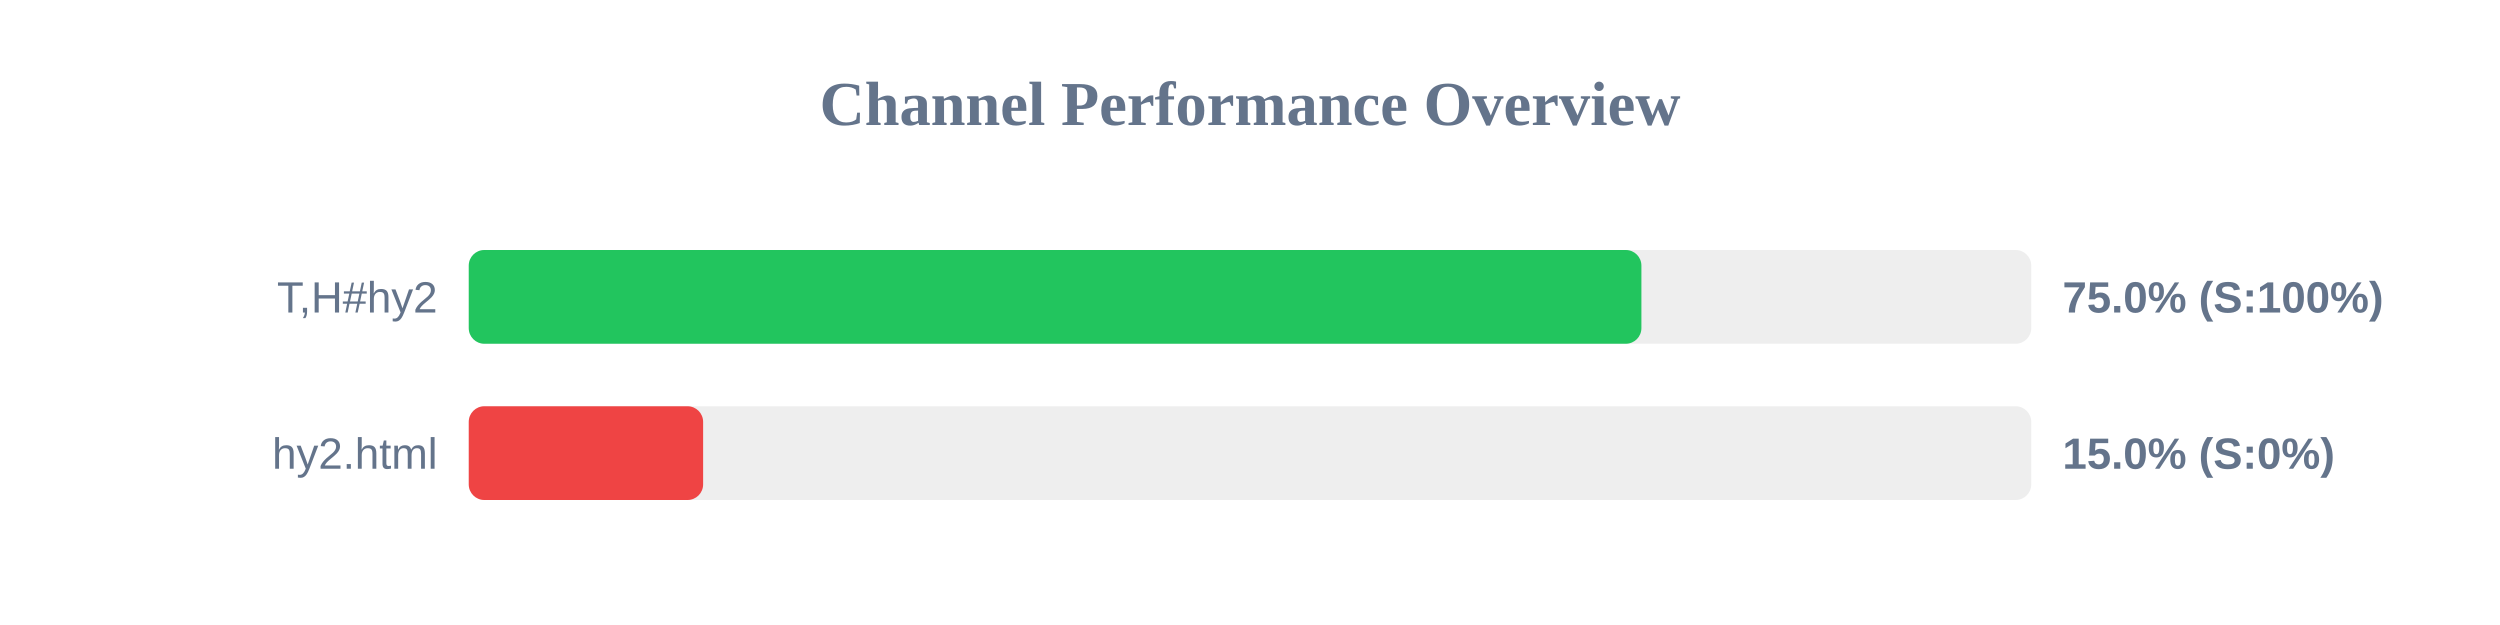
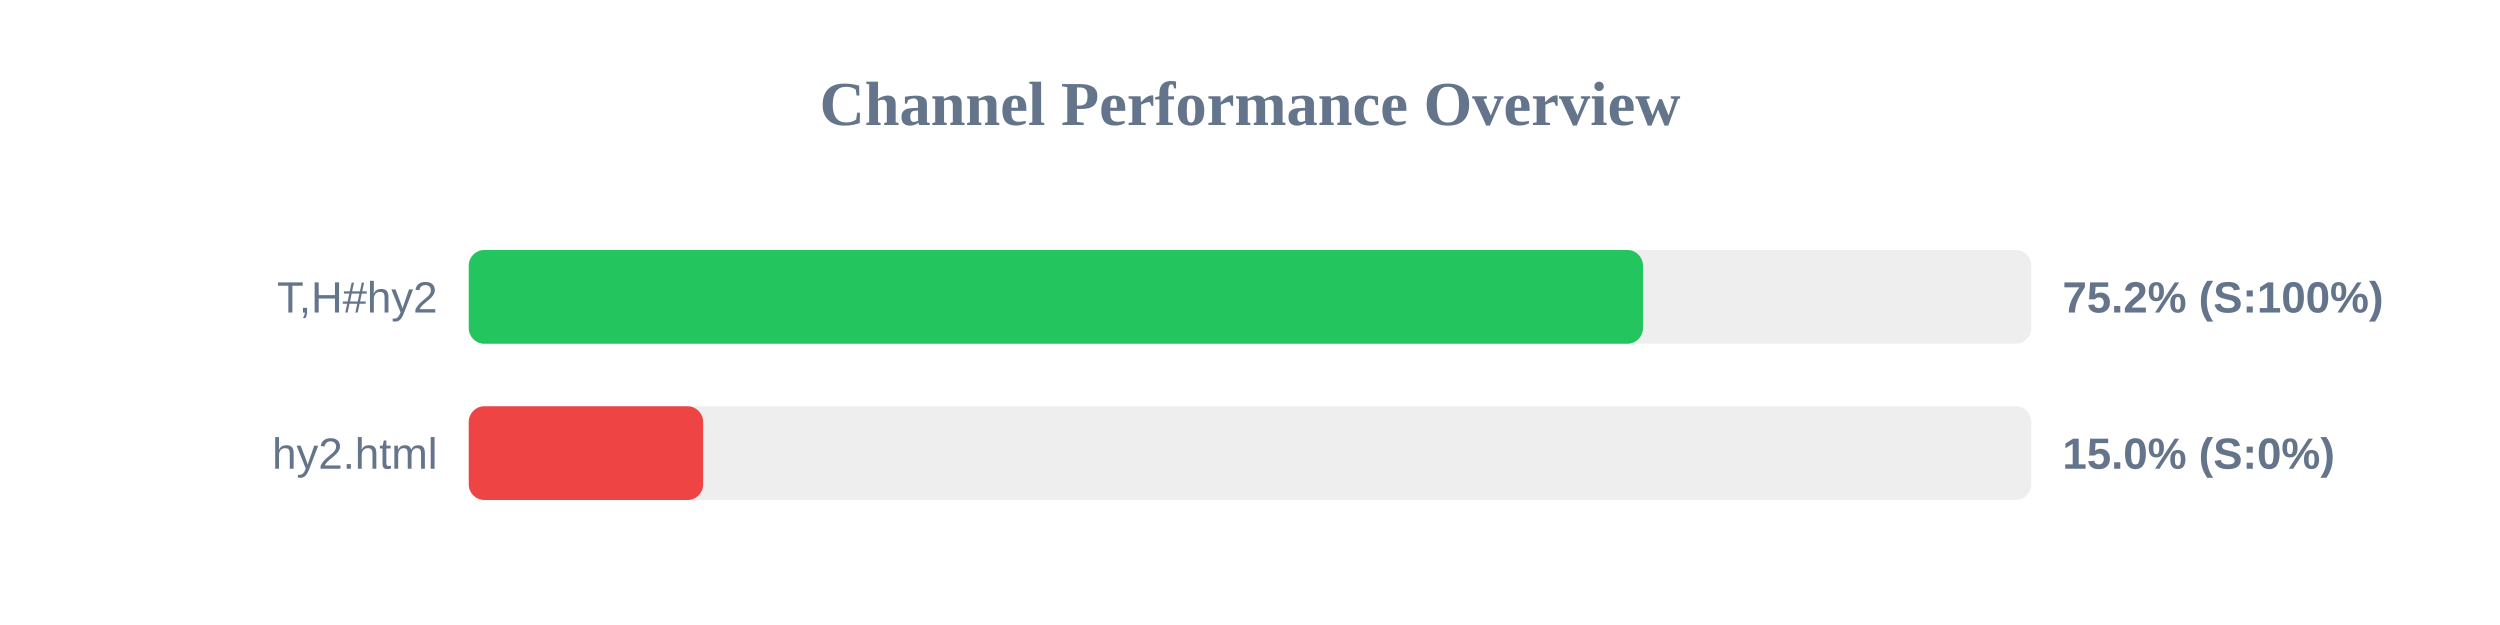
<svg xmlns="http://www.w3.org/2000/svg" width="800" height="200" version="1.1">
  <style>
        .row { font: 14px Arial; fill: #64748b; }
        .score { font: bold 14px Arial; fill: #64748b; }
    </style>
  <text x="400" y="40" text-anchor="middle" font-size="20px" font-weight="bold" fill="#64748b">Channel Performance Overview</text>
  <rect x="150" y="80" width="500" height="30" fill="#eee" rx="5" />
-   <rect x="150" y="80" width="375.25" height="30" fill="#22c55e" rx="5" />
+   <rect x="150" y="80" width="375.75" height="30" fill="#22c55e" rx="5" />
  <text x="140" y="100" text-anchor="end" class="row">T,H#hy2</text>
-   <text x="660" y="100" text-anchor="start" class="score">75.0% (S:100%)</text>
+   <text x="660" y="100" text-anchor="start" class="score">75.2% (S:100%)</text>
  <rect x="150" y="130" width="500" height="30" fill="#eee" rx="5" />
  <rect x="150" y="130" width="75.0" height="30" fill="#ef4444" rx="5" />
  <text x="140" y="150" text-anchor="end" class="row">hy2.html</text>
  <text x="660" y="150" text-anchor="start" class="score">15.0% (S:0%)</text>
</svg>
